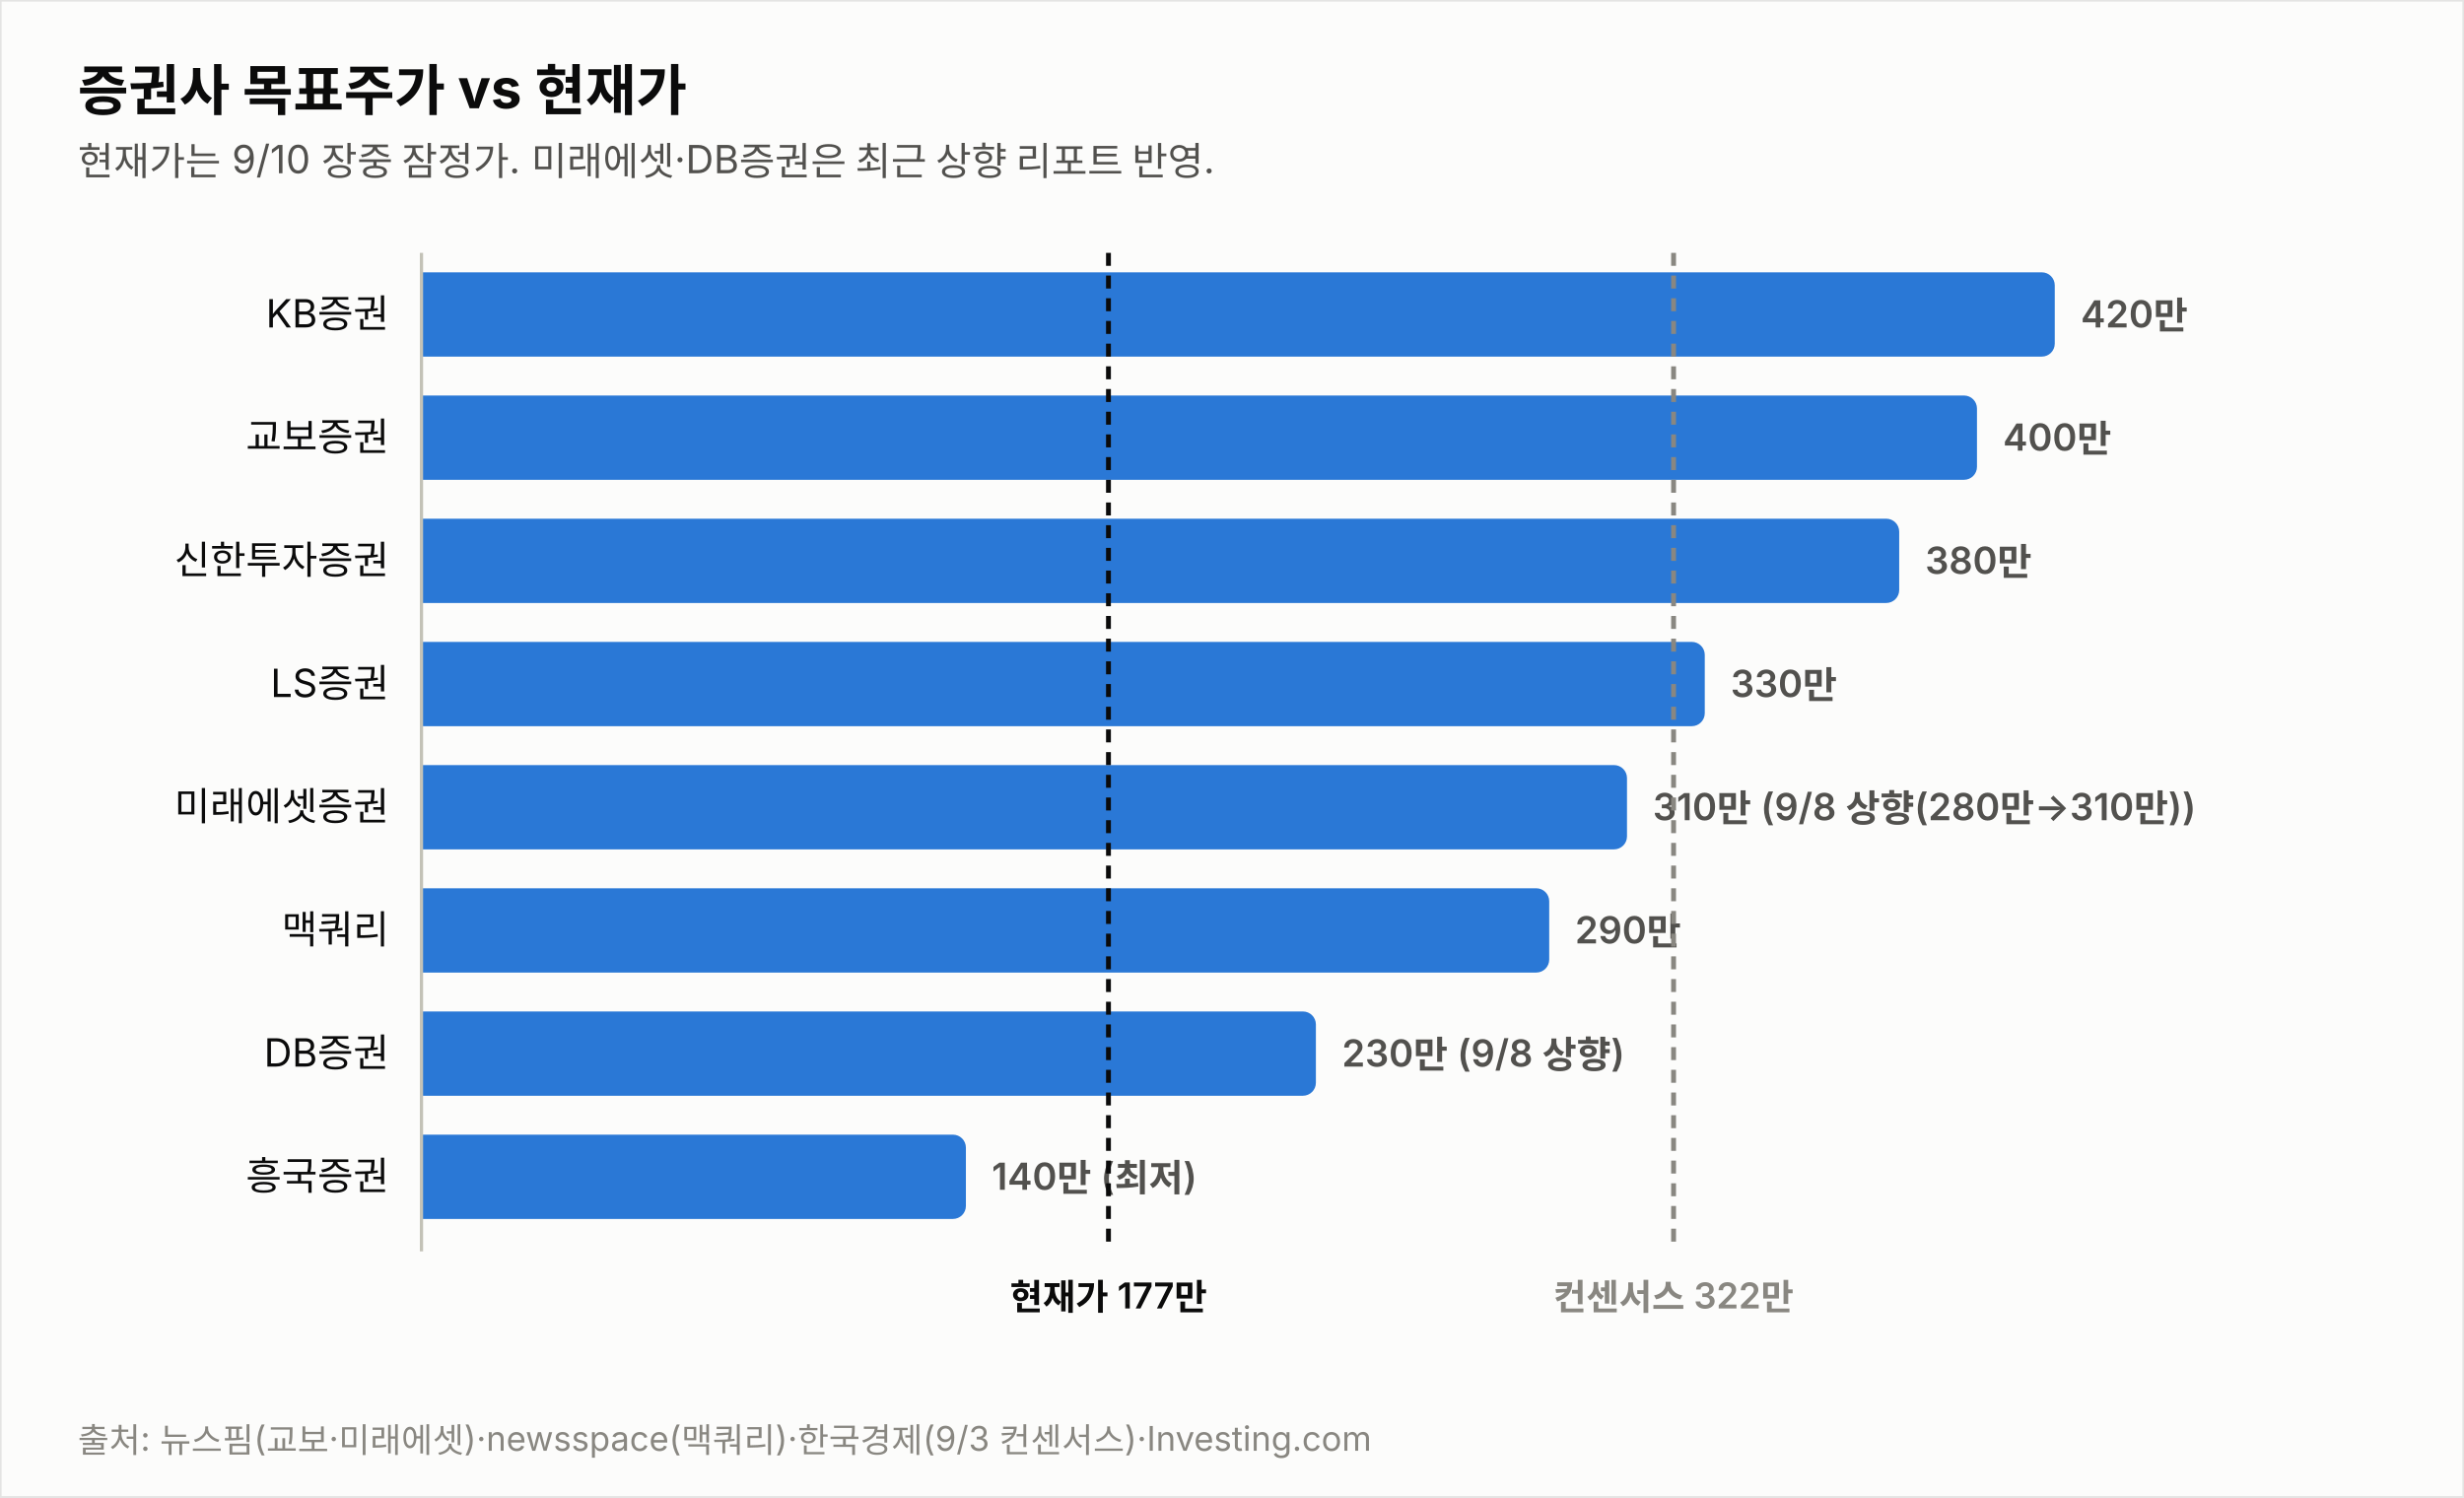
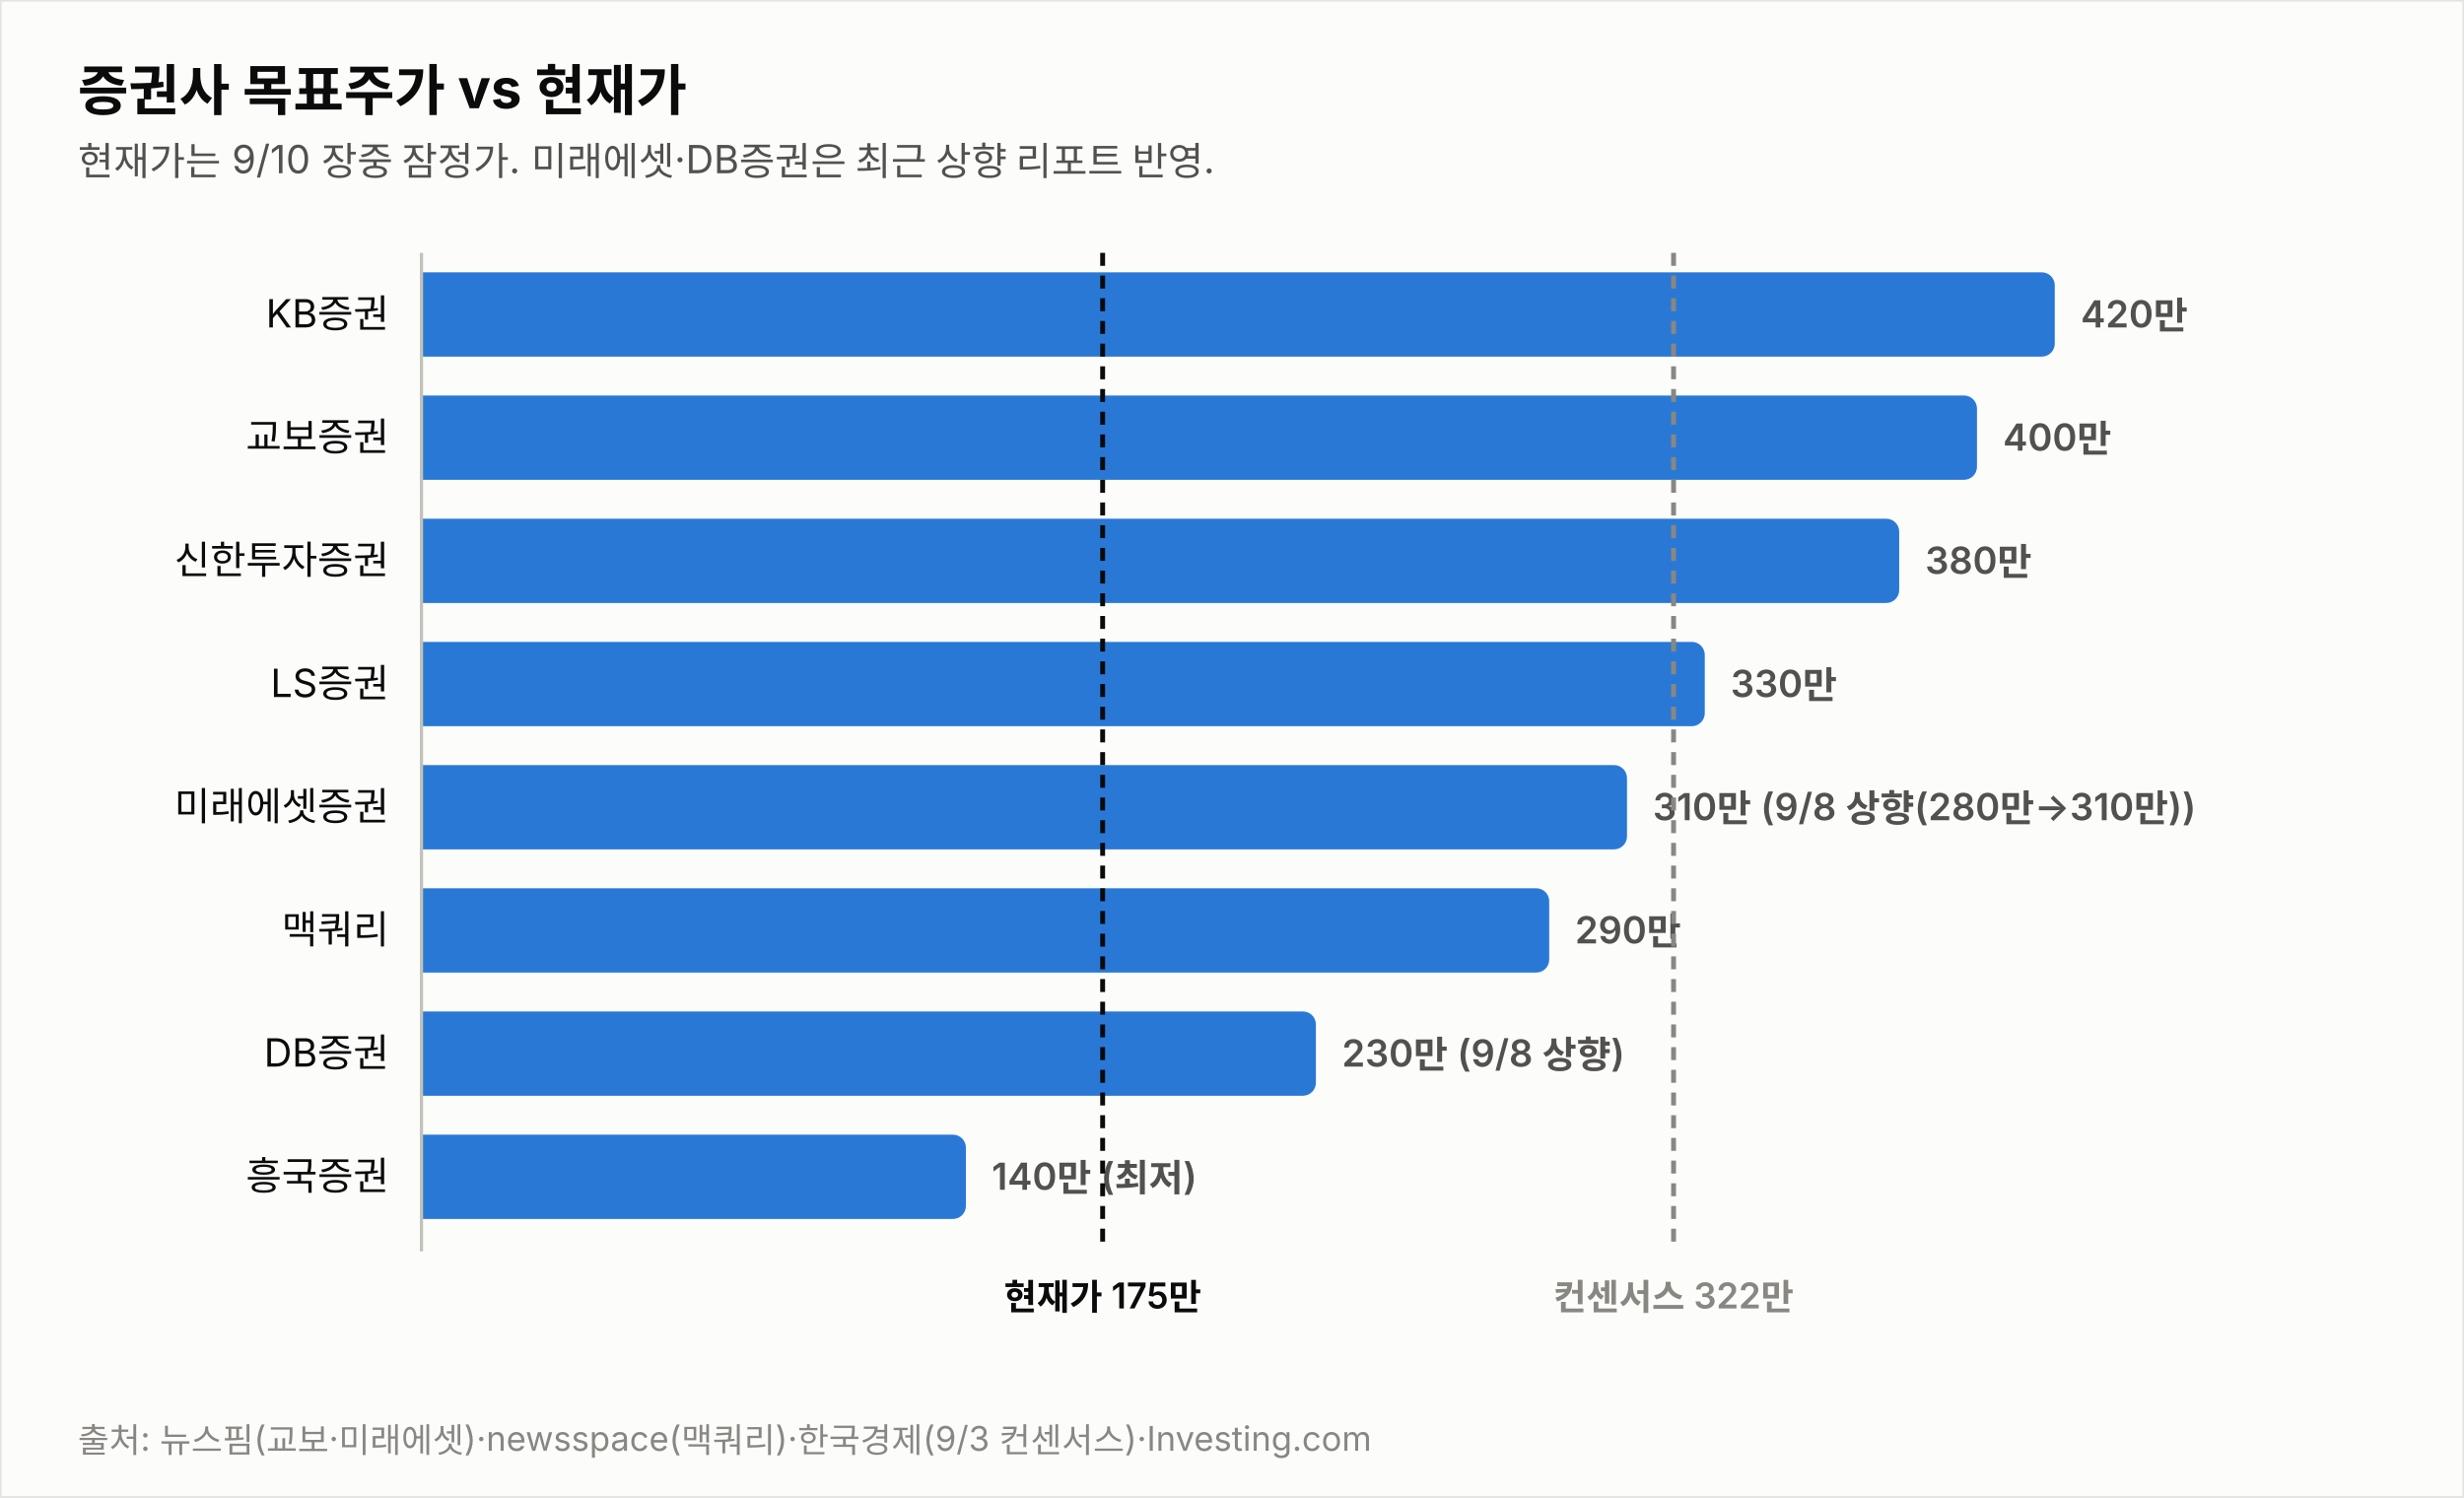
<svg xmlns="http://www.w3.org/2000/svg" width="760" height="462" viewBox="0 0 760 462" font-family="system-ui,-apple-system,&quot;Segoe UI&quot;,&quot;Malgun Gothic&quot;,&quot;Apple SD Gothic Neo&quot;,sans-serif">
  <rect width="760" height="462" fill="#fcfcfb" stroke="rgba(11,11,11,0.10)" />
  <text x="24" y="34" font-size="17" font-weight="700" fill="#0b0b0b">증권사 목표주가 vs 현재가</text>
  <text x="24" y="54" font-size="12" fill="#52514e">현재가는 9/10 장중 잠정가. 미래에셋·DB증권은 최근 상향 리포트 반영.</text>
  <text x="120" y="101.0" font-size="12" fill="#0b0b0b" text-anchor="end">KB증권</text>
  <path d="M130,84 h499.774 a4,4 0 0 1 4,4 v18 a4,4 0 0 1 -4,4 h-499.774 z" fill="#2a78d6" opacity="1.0" />
  <text x="641.8" y="101.0" font-size="11.5" font-weight="600" fill="#52514e" style="font-variant-numeric:tabular-nums">420만</text>
  <text x="120" y="139.0" font-size="12" fill="#0b0b0b" text-anchor="end">교보증권</text>
  <path d="M130,122 h475.784 a4,4 0 0 1 4,4 v18 a4,4 0 0 1 -4,4 h-475.784 z" fill="#2a78d6" opacity="1.0" />
  <text x="617.8" y="139.0" font-size="11.5" font-weight="600" fill="#52514e" style="font-variant-numeric:tabular-nums">400만</text>
  <text x="120" y="177.0" font-size="12" fill="#0b0b0b" text-anchor="end">신한투자증권</text>
  <path d="M130,160 h451.795 a4,4 0 0 1 4,4 v18 a4,4 0 0 1 -4,4 h-451.795 z" fill="#2a78d6" opacity="1.0" />
  <text x="593.8" y="177.0" font-size="11.5" font-weight="600" fill="#52514e" style="font-variant-numeric:tabular-nums">380만</text>
  <text x="120" y="215.0" font-size="12" fill="#0b0b0b" text-anchor="end">LS증권</text>
  <path d="M130,198 h391.822 a4,4 0 0 1 4,4 v18 a4,4 0 0 1 -4,4 h-391.822 z" fill="#2a78d6" opacity="1.0" />
  <text x="533.8" y="215.0" font-size="11.5" font-weight="600" fill="#52514e" style="font-variant-numeric:tabular-nums">330만</text>
  <text x="120" y="253.0" font-size="12" fill="#0b0b0b" text-anchor="end">미래에셋증권</text>
  <path d="M130,236 h367.833 a4,4 0 0 1 4,4 v18 a4,4 0 0 1 -4,4 h-367.833 z" fill="#2a78d6" opacity="1.0" />
  <text x="509.8" y="253.0" font-size="11.5" font-weight="600" fill="#52514e" style="font-variant-numeric:tabular-nums">310만 (9/8 상향(280만→310만))</text>
  <text x="120" y="291.0" font-size="12" fill="#0b0b0b" text-anchor="end">맥쿼리</text>
  <path d="M130,274 h343.844 a4,4 0 0 1 4,4 v18 a4,4 0 0 1 -4,4 h-343.844 z" fill="#2a78d6" opacity="1.0" />
  <text x="485.8" y="291.0" font-size="11.5" font-weight="600" fill="#52514e" style="font-variant-numeric:tabular-nums">290만</text>
  <text x="120" y="329.0" font-size="12" fill="#0b0b0b" text-anchor="end">DB증권</text>
  <path d="M130,312 h271.876 a4,4 0 0 1 4,4 v18 a4,4 0 0 1 -4,4 h-271.876 z" fill="#2a78d6" opacity="1.0" />
  <text x="413.9" y="329.0" font-size="11.5" font-weight="600" fill="#52514e" style="font-variant-numeric:tabular-nums">230만 (9/8 상향)</text>
  <text x="120" y="367.0" font-size="12" fill="#0b0b0b" text-anchor="end">흥국증권</text>
  <path d="M130,350 h163.925 a4,4 0 0 1 4,4 v18 a4,4 0 0 1 -4,4 h-163.925 z" fill="#2a78d6" opacity="1.0" />
  <text x="305.9" y="367.0" font-size="11.5" font-weight="600" fill="#52514e" style="font-variant-numeric:tabular-nums">140만 (최저)</text>
  <line x1="130" y1="78" x2="130" y2="386" stroke="#c3c2b7" stroke-width="1" />
-   <line x1="341.9" y1="78" x2="341.9" y2="386" stroke="#0b0b0b" stroke-width="1.5" stroke-dasharray="4 3" />
-   <text x="341.9" y="404" font-size="11" font-weight="600" fill="#0b0b0b" text-anchor="middle">현재가 177만</text>
+   <line x1="340.1" y1="78" x2="340.1" y2="386" stroke="#0b0b0b" stroke-width="1.5" stroke-dasharray="4 3" />
+   <text x="340.1" y="404" font-size="11" font-weight="600" fill="#0b0b0b" text-anchor="middle">현재가 175만</text>
  <line x1="516.2" y1="78" x2="516.2" y2="386" stroke="#898781" stroke-width="1.5" stroke-dasharray="4 3" />
  <text x="516.2" y="404" font-size="11" font-weight="600" fill="#898781" text-anchor="middle">컨센서스 322만</text>
  <text x="24" y="448" font-size="10.5" fill="#898781">출처: 뉴스핌(교보·미래에셋)·newsspace(맥쿼리)·한국경제(9/3 컨센서스)·Investing.com</text>
</svg>
